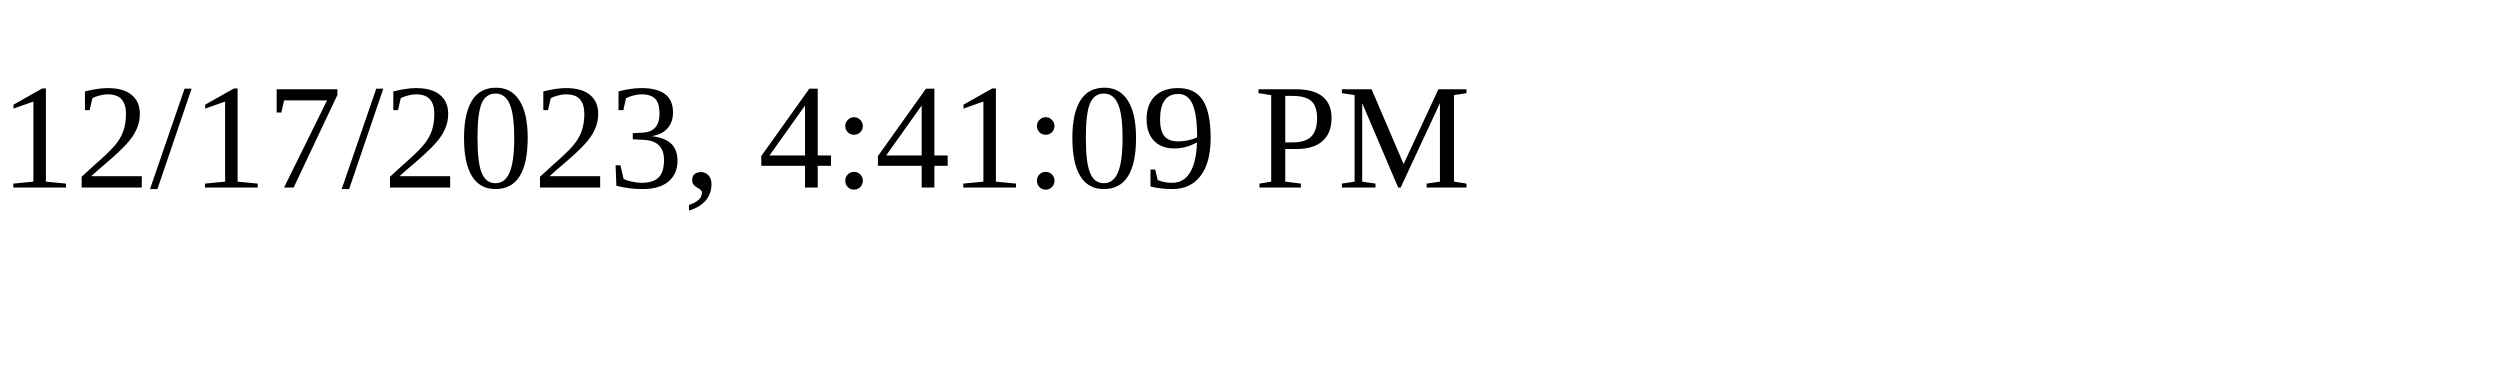
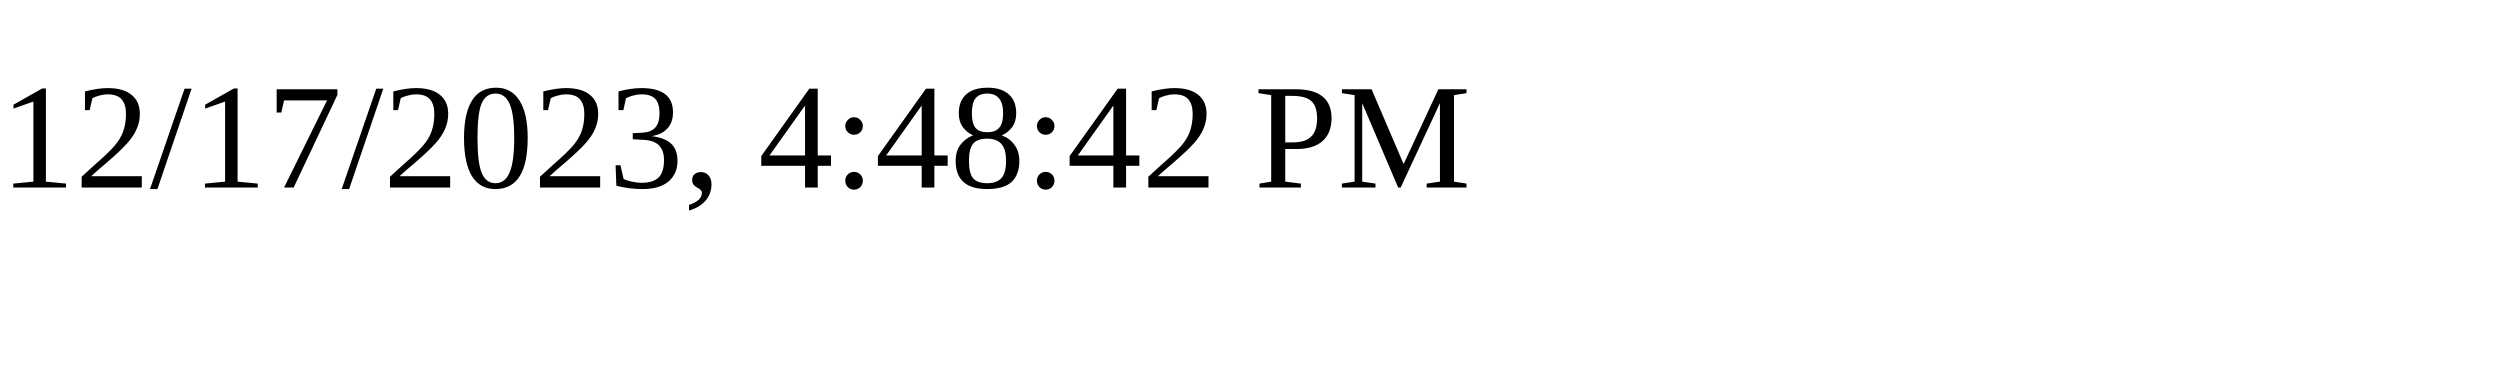
<svg xmlns="http://www.w3.org/2000/svg" height="30" width="200">
-   <text x="0" y="15">12/17/2023, 4:41:09 PM</text>
+   <text x="0" y="15">12/17/2023, 4:48:42 PM</text>
</svg>
